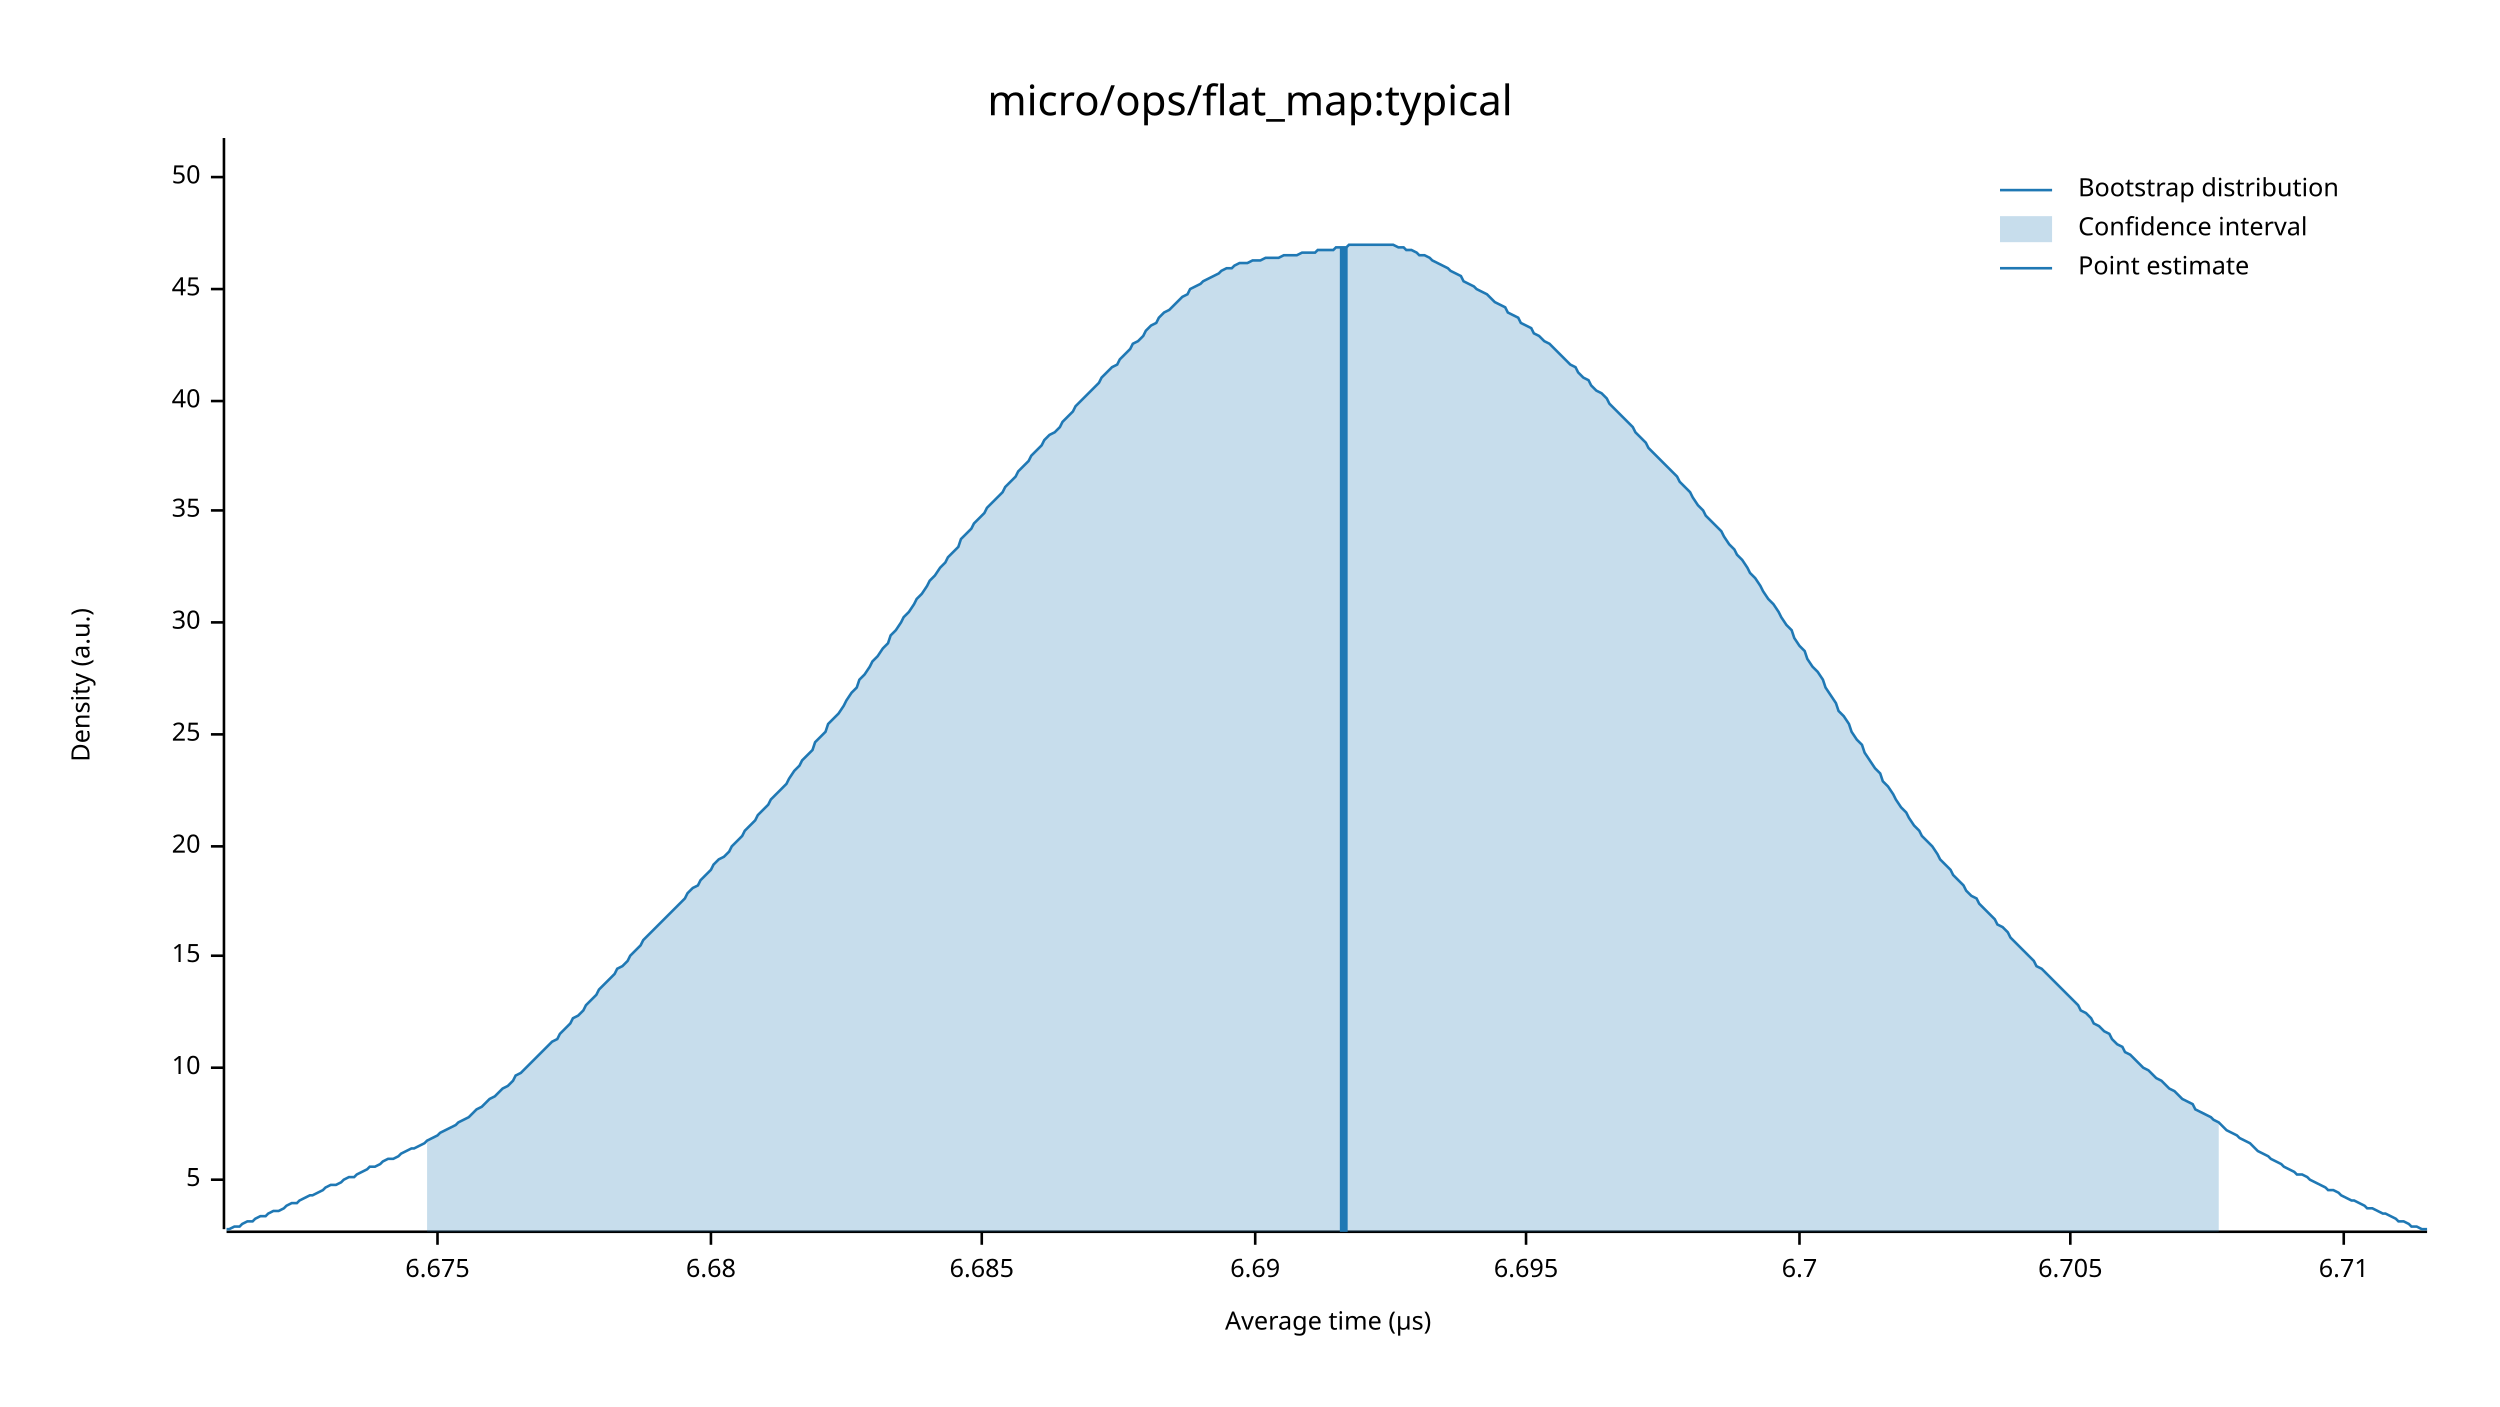
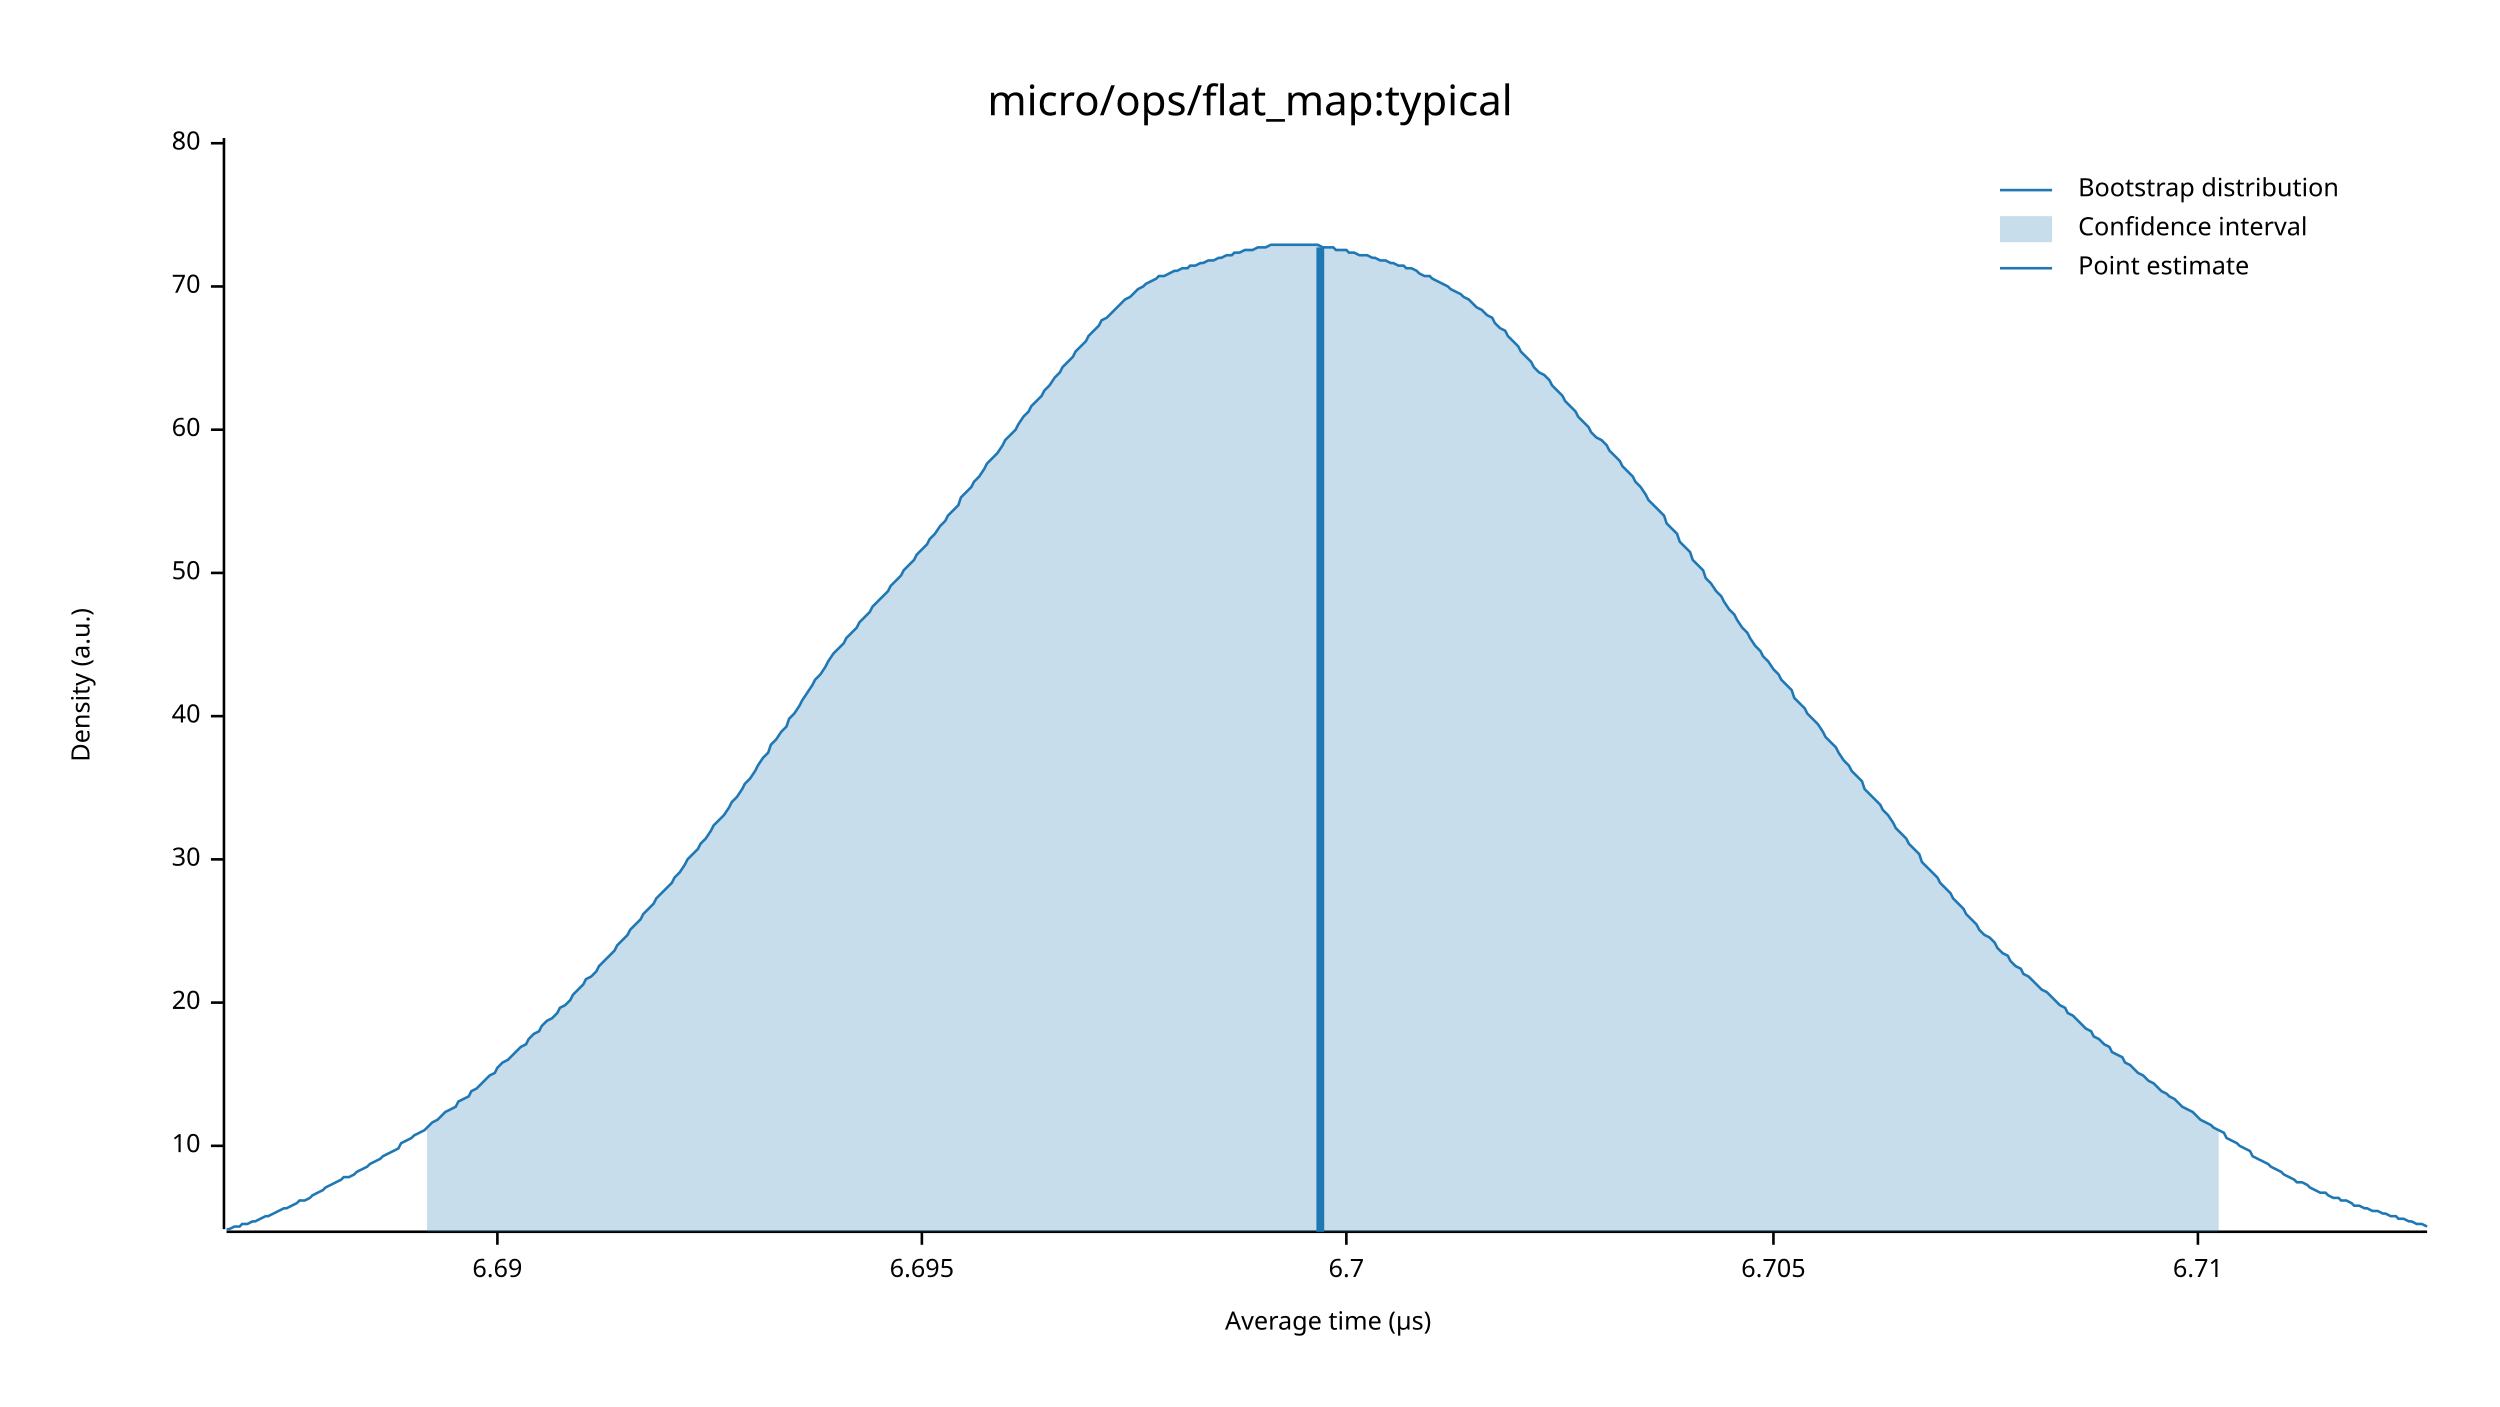
<svg xmlns="http://www.w3.org/2000/svg" width="960" height="540" viewBox="0 0 960 540">
  <text x="480" y="32" dy="0.76em" text-anchor="middle" font-family="sans-serif" font-size="16.129" opacity="1" fill="#000000">
micro/ops/flat_map:typical
</text>
  <text x="27" y="263" dy="0.76em" text-anchor="middle" font-family="sans-serif" font-size="9.677" opacity="1" fill="#000000" transform="rotate(270, 27, 263)">
Density (a.u.)
</text>
  <text x="510" y="513" dy="-0.5ex" text-anchor="middle" font-family="sans-serif" font-size="9.677" opacity="1" fill="#000000">
Average time (µs)
</text>
  <polyline fill="none" opacity="1" stroke="#000000" stroke-width="1" points="86,53 86,472 " />
-   <text x="77" y="453" dy="0.5ex" text-anchor="end" font-family="sans-serif" font-size="9.677" opacity="1" fill="#000000">
- 5
- </text>
-   <polyline fill="none" opacity="1" stroke="#000000" stroke-width="1" points="81,453 86,453 " />
-   <text x="77" y="410" dy="0.5ex" text-anchor="end" font-family="sans-serif" font-size="9.677" opacity="1" fill="#000000">
+   <text x="77" y="440" dy="0.5ex" text-anchor="end" font-family="sans-serif" font-size="9.677" opacity="1" fill="#000000">
10
</text>
-   <polyline fill="none" opacity="1" stroke="#000000" stroke-width="1" points="81,410 86,410 " />
-   <text x="77" y="367" dy="0.5ex" text-anchor="end" font-family="sans-serif" font-size="9.677" opacity="1" fill="#000000">
- 15
- </text>
-   <polyline fill="none" opacity="1" stroke="#000000" stroke-width="1" points="81,367 86,367 " />
-   <text x="77" y="325" dy="0.5ex" text-anchor="end" font-family="sans-serif" font-size="9.677" opacity="1" fill="#000000">
+   <polyline fill="none" opacity="1" stroke="#000000" stroke-width="1" points="81,440 86,440 " />
+   <text x="77" y="385" dy="0.5ex" text-anchor="end" font-family="sans-serif" font-size="9.677" opacity="1" fill="#000000">
20
</text>
-   <polyline fill="none" opacity="1" stroke="#000000" stroke-width="1" points="81,325 86,325 " />
-   <text x="77" y="282" dy="0.5ex" text-anchor="end" font-family="sans-serif" font-size="9.677" opacity="1" fill="#000000">
- 25
- </text>
-   <polyline fill="none" opacity="1" stroke="#000000" stroke-width="1" points="81,282 86,282 " />
-   <text x="77" y="239" dy="0.5ex" text-anchor="end" font-family="sans-serif" font-size="9.677" opacity="1" fill="#000000">
+   <polyline fill="none" opacity="1" stroke="#000000" stroke-width="1" points="81,385 86,385 " />
+   <text x="77" y="330" dy="0.5ex" text-anchor="end" font-family="sans-serif" font-size="9.677" opacity="1" fill="#000000">
30
</text>
-   <polyline fill="none" opacity="1" stroke="#000000" stroke-width="1" points="81,239 86,239 " />
-   <text x="77" y="196" dy="0.5ex" text-anchor="end" font-family="sans-serif" font-size="9.677" opacity="1" fill="#000000">
- 35
- </text>
-   <polyline fill="none" opacity="1" stroke="#000000" stroke-width="1" points="81,196 86,196 " />
-   <text x="77" y="154" dy="0.5ex" text-anchor="end" font-family="sans-serif" font-size="9.677" opacity="1" fill="#000000">
+   <polyline fill="none" opacity="1" stroke="#000000" stroke-width="1" points="81,330 86,330 " />
+   <text x="77" y="275" dy="0.5ex" text-anchor="end" font-family="sans-serif" font-size="9.677" opacity="1" fill="#000000">
40
</text>
-   <polyline fill="none" opacity="1" stroke="#000000" stroke-width="1" points="81,154 86,154 " />
-   <text x="77" y="111" dy="0.5ex" text-anchor="end" font-family="sans-serif" font-size="9.677" opacity="1" fill="#000000">
- 45
- </text>
-   <polyline fill="none" opacity="1" stroke="#000000" stroke-width="1" points="81,111 86,111 " />
-   <text x="77" y="68" dy="0.5ex" text-anchor="end" font-family="sans-serif" font-size="9.677" opacity="1" fill="#000000">
+   <polyline fill="none" opacity="1" stroke="#000000" stroke-width="1" points="81,275 86,275 " />
+   <text x="77" y="220" dy="0.5ex" text-anchor="end" font-family="sans-serif" font-size="9.677" opacity="1" fill="#000000">
50
</text>
-   <polyline fill="none" opacity="1" stroke="#000000" stroke-width="1" points="81,68 86,68 " />
+   <polyline fill="none" opacity="1" stroke="#000000" stroke-width="1" points="81,220 86,220 " />
+   <text x="77" y="165" dy="0.5ex" text-anchor="end" font-family="sans-serif" font-size="9.677" opacity="1" fill="#000000">
+ 60
+ </text>
+   <polyline fill="none" opacity="1" stroke="#000000" stroke-width="1" points="81,165 86,165 " />
+   <text x="77" y="110" dy="0.5ex" text-anchor="end" font-family="sans-serif" font-size="9.677" opacity="1" fill="#000000">
+ 70
+ </text>
+   <polyline fill="none" opacity="1" stroke="#000000" stroke-width="1" points="81,110 86,110 " />
+   <text x="77" y="55" dy="0.5ex" text-anchor="end" font-family="sans-serif" font-size="9.677" opacity="1" fill="#000000">
+ 80
+ </text>
+   <polyline fill="none" opacity="1" stroke="#000000" stroke-width="1" points="81,55 86,55 " />
  <polyline fill="none" opacity="1" stroke="#000000" stroke-width="1" points="87,473 932,473 " />
-   <text x="168" y="483" dy="0.76em" text-anchor="middle" font-family="sans-serif" font-size="9.677" opacity="1" fill="#000000">
- 6.675
- </text>
-   <polyline fill="none" opacity="1" stroke="#000000" stroke-width="1" points="168,473 168,478 " />
-   <text x="273" y="483" dy="0.76em" text-anchor="middle" font-family="sans-serif" font-size="9.677" opacity="1" fill="#000000">
- 6.68
- </text>
-   <polyline fill="none" opacity="1" stroke="#000000" stroke-width="1" points="273,473 273,478 " />
-   <text x="377" y="483" dy="0.76em" text-anchor="middle" font-family="sans-serif" font-size="9.677" opacity="1" fill="#000000">
- 6.685
- </text>
-   <polyline fill="none" opacity="1" stroke="#000000" stroke-width="1" points="377,473 377,478 " />
-   <text x="482" y="483" dy="0.76em" text-anchor="middle" font-family="sans-serif" font-size="9.677" opacity="1" fill="#000000">
+   <text x="191" y="483" dy="0.76em" text-anchor="middle" font-family="sans-serif" font-size="9.677" opacity="1" fill="#000000">
6.69
</text>
-   <polyline fill="none" opacity="1" stroke="#000000" stroke-width="1" points="482,473 482,478 " />
-   <text x="586" y="483" dy="0.76em" text-anchor="middle" font-family="sans-serif" font-size="9.677" opacity="1" fill="#000000">
+   <polyline fill="none" opacity="1" stroke="#000000" stroke-width="1" points="191,473 191,478 " />
+   <text x="354" y="483" dy="0.76em" text-anchor="middle" font-family="sans-serif" font-size="9.677" opacity="1" fill="#000000">
6.695
</text>
-   <polyline fill="none" opacity="1" stroke="#000000" stroke-width="1" points="586,473 586,478 " />
-   <text x="691" y="483" dy="0.76em" text-anchor="middle" font-family="sans-serif" font-size="9.677" opacity="1" fill="#000000">
+   <polyline fill="none" opacity="1" stroke="#000000" stroke-width="1" points="354,473 354,478 " />
+   <text x="517" y="483" dy="0.76em" text-anchor="middle" font-family="sans-serif" font-size="9.677" opacity="1" fill="#000000">
6.7
</text>
-   <polyline fill="none" opacity="1" stroke="#000000" stroke-width="1" points="691,473 691,478 " />
-   <text x="795" y="483" dy="0.76em" text-anchor="middle" font-family="sans-serif" font-size="9.677" opacity="1" fill="#000000">
+   <polyline fill="none" opacity="1" stroke="#000000" stroke-width="1" points="517,473 517,478 " />
+   <text x="681" y="483" dy="0.76em" text-anchor="middle" font-family="sans-serif" font-size="9.677" opacity="1" fill="#000000">
6.705
</text>
-   <polyline fill="none" opacity="1" stroke="#000000" stroke-width="1" points="795,473 795,478 " />
-   <text x="900" y="483" dy="0.76em" text-anchor="middle" font-family="sans-serif" font-size="9.677" opacity="1" fill="#000000">
+   <polyline fill="none" opacity="1" stroke="#000000" stroke-width="1" points="681,473 681,478 " />
+   <text x="844" y="483" dy="0.76em" text-anchor="middle" font-family="sans-serif" font-size="9.677" opacity="1" fill="#000000">
6.71
</text>
-   <polyline fill="none" opacity="1" stroke="#000000" stroke-width="1" points="900,473 900,478 " />
-   <polyline fill="none" opacity="1" stroke="#1F78B4" stroke-width="1" points="87,472 88,472 90,471 92,471 93,470 95,469 97,469 98,468 100,467 102,467 103,466 105,465 107,465 109,464 110,463 112,462 114,462 115,461 117,460 119,459 120,459 122,458 124,457 125,456 127,455 129,455 131,454 132,453 134,452 136,452 137,451 139,450 141,449 142,448 144,448 146,447 147,446 149,445 151,445 153,444 154,443 156,442 158,441 159,441 161,440 163,439 164,438 166,437 168,436 169,435 171,434 173,433 175,432 176,431 178,430 180,429 181,428 183,426 185,425 186,424 188,422 190,421 191,420 193,418 195,417 197,415 198,413 200,412 202,410 203,409 205,407 207,405 208,404 210,402 212,400 214,399 215,397 217,395 219,393 220,391 222,390 224,388 225,386 227,384 229,382 230,380 232,378 234,376 236,374 237,372 239,371 241,369 242,367 244,365 246,363 247,361 249,359 251,357 252,356 254,354 256,352 258,350 259,349 261,347 263,345 264,343 266,341 268,340 269,338 271,336 273,334 274,332 276,330 278,329 280,327 281,325 283,323 285,321 286,319 288,317 290,315 291,313 293,311 295,309 296,307 298,305 300,303 302,301 303,299 305,296 307,294 308,292 310,290 312,288 313,285 315,283 317,281 318,278 320,276 322,274 324,271 325,269 327,266 329,264 330,261 332,259 334,256 335,254 337,252 339,249 341,247 342,244 344,242 346,239 347,237 349,235 351,232 352,230 354,228 356,225 357,223 359,221 361,218 363,216 364,214 366,212 368,210 369,207 371,205 373,203 374,201 376,199 378,197 379,195 381,193 383,191 385,189 386,187 388,185 390,183 391,181 393,179 395,177 396,175 398,173 400,171 401,169 403,167 405,166 407,164 408,162 410,160 412,158 413,156 415,154 417,152 418,151 420,149 422,147 423,145 425,143 427,141 429,140 430,138 432,136 434,134 435,132 437,131 439,129 440,127 442,125 444,124 445,122 447,120 449,119 451,117 452,116 454,114 456,113 457,111 459,110 461,109 462,108 464,107 466,106 468,105 469,104 471,103 473,103 474,102 476,101 478,101 479,101 481,100 483,100 484,100 486,99 488,99 490,99 491,99 493,98 495,98 496,98 498,98 500,97 501,97 503,97 505,97 506,96 508,96 510,96 512,96 513,95 515,95 517,95 518,94 520,94 522,94 523,94 525,94 527,94 528,94 530,94 532,94 534,94 535,94 537,95 539,95 540,96 542,96 544,97 545,98 547,98 549,99 550,100 552,101 554,102 556,103 557,104 559,105 561,106 562,108 564,109 566,110 567,111 569,112 571,113 573,115 574,116 576,117 578,118 579,120 581,121 583,122 584,124 586,125 588,126 589,128 591,129 593,131 595,132 596,133 598,135 600,137 601,138 603,140 605,141 606,143 608,145 610,146 611,148 613,150 615,151 617,153 618,155 620,157 622,159 623,160 625,162 627,164 628,166 630,168 632,170 633,172 635,174 637,176 639,178 640,179 642,181 644,183 645,185 647,187 649,189 650,191 652,194 654,196 655,198 657,200 659,202 661,204 662,206 664,209 666,211 667,213 669,215 671,218 672,220 674,222 676,225 677,227 679,230 681,232 683,235 684,237 686,240 688,242 689,245 691,248 693,250 694,253 696,256 698,258 700,261 701,264 703,267 705,270 706,273 708,275 710,278 711,281 713,284 715,286 716,289 718,292 720,295 722,297 723,300 725,302 727,305 728,307 730,310 732,312 733,314 735,317 737,319 738,321 740,323 742,325 744,328 745,330 747,332 749,334 750,336 752,338 754,340 755,342 757,344 759,345 760,347 762,349 764,351 766,353 767,355 769,356 771,358 772,360 774,362 776,364 777,365 779,367 781,369 782,371 784,372 786,374 788,376 789,377 791,379 793,381 794,382 796,384 798,386 799,388 801,389 803,391 804,393 806,394 808,396 810,397 811,399 813,401 815,402 816,404 818,405 820,407 821,408 823,410 825,411 827,413 828,414 830,415 832,417 833,418 835,419 837,421 838,422 840,423 842,424 843,426 845,427 847,428 849,429 850,430 852,431 854,433 855,434 857,435 859,436 860,437 862,438 864,439 865,440 867,442 869,443 871,444 872,445 874,446 876,447 877,448 879,449 881,450 882,451 884,451 886,452 887,453 889,454 891,455 893,456 894,457 896,457 898,458 899,459 901,460 903,461 904,461 906,462 908,463 909,464 911,464 913,465 915,466 916,466 918,467 920,468 921,469 923,469 925,470 926,471 928,471 930,472 932,472 " />
-   <polygon opacity="0.25" fill="#1F78B4" points="164,438 166,437 168,436 169,435 171,434 173,433 175,432 176,431 178,430 180,429 181,428 183,426 185,425 186,424 188,422 190,421 191,420 193,418 195,417 197,415 198,413 200,412 202,410 203,409 205,407 207,405 208,404 210,402 212,400 214,399 215,397 217,395 219,393 220,391 222,390 224,388 225,386 227,384 229,382 230,380 232,378 234,376 236,374 237,372 239,371 241,369 242,367 244,365 246,363 247,361 249,359 251,357 252,356 254,354 256,352 258,350 259,349 261,347 263,345 264,343 266,341 268,340 269,338 271,336 273,334 274,332 276,330 278,329 280,327 281,325 283,323 285,321 286,319 288,317 290,315 291,313 293,311 295,309 296,307 298,305 300,303 302,301 303,299 305,296 307,294 308,292 310,290 312,288 313,285 315,283 317,281 318,278 320,276 322,274 324,271 325,269 327,266 329,264 330,261 332,259 334,256 335,254 337,252 339,249 341,247 342,244 344,242 346,239 347,237 349,235 351,232 352,230 354,228 356,225 357,223 359,221 361,218 363,216 364,214 366,212 368,210 369,207 371,205 373,203 374,201 376,199 378,197 379,195 381,193 383,191 385,189 386,187 388,185 390,183 391,181 393,179 395,177 396,175 398,173 400,171 401,169 403,167 405,166 407,164 408,162 410,160 412,158 413,156 415,154 417,152 418,151 420,149 422,147 423,145 425,143 427,141 429,140 430,138 432,136 434,134 435,132 437,131 439,129 440,127 442,125 444,124 445,122 447,120 449,119 451,117 452,116 454,114 456,113 457,111 459,110 461,109 462,108 464,107 466,106 468,105 469,104 471,103 473,103 474,102 476,101 478,101 479,101 481,100 483,100 484,100 486,99 488,99 490,99 491,99 493,98 495,98 496,98 498,98 500,97 501,97 503,97 505,97 506,96 508,96 510,96 512,96 513,95 515,95 517,95 518,94 520,94 522,94 523,94 525,94 527,94 528,94 530,94 532,94 534,94 535,94 537,95 539,95 540,96 542,96 544,97 545,98 547,98 549,99 550,100 552,101 554,102 556,103 557,104 559,105 561,106 562,108 564,109 566,110 567,111 569,112 571,113 573,115 574,116 576,117 578,118 579,120 581,121 583,122 584,124 586,125 588,126 589,128 591,129 593,131 595,132 596,133 598,135 600,137 601,138 603,140 605,141 606,143 608,145 610,146 611,148 613,150 615,151 617,153 618,155 620,157 622,159 623,160 625,162 627,164 628,166 630,168 632,170 633,172 635,174 637,176 639,178 640,179 642,181 644,183 645,185 647,187 649,189 650,191 652,194 654,196 655,198 657,200 659,202 661,204 662,206 664,209 666,211 667,213 669,215 671,218 672,220 674,222 676,225 677,227 679,230 681,232 683,235 684,237 686,240 688,242 689,245 691,248 693,250 694,253 696,256 698,258 700,261 701,264 703,267 705,270 706,273 708,275 710,278 711,281 713,284 715,286 716,289 718,292 720,295 722,297 723,300 725,302 727,305 728,307 730,310 732,312 733,314 735,317 737,319 738,321 740,323 742,325 744,328 745,330 747,332 749,334 750,336 752,338 754,340 755,342 757,344 759,345 760,347 762,349 764,351 766,353 767,355 769,356 771,358 772,360 774,362 776,364 777,365 779,367 781,369 782,371 784,372 786,374 788,376 789,377 791,379 793,381 794,382 796,384 798,386 799,388 801,389 803,391 804,393 806,394 808,396 810,397 811,399 813,401 815,402 816,404 818,405 820,407 821,408 823,410 825,411 827,413 828,414 830,415 832,417 833,418 835,419 837,421 838,422 840,423 842,424 843,426 845,427 847,428 849,429 850,430 852,431 852,473 164,473 " />
-   <polyline fill="none" opacity="1" stroke="#1F78B4" stroke-width="3" points="516,473 516,95 " />
+   <polyline fill="none" opacity="1" stroke="#000000" stroke-width="1" points="844,473 844,478 " />
+   <polyline fill="none" opacity="1" stroke="#1F78B4" stroke-width="1" points="87,472 88,472 90,471 92,471 93,470 95,470 97,469 98,469 100,468 102,467 103,467 105,466 107,465 109,464 110,464 112,463 114,462 115,461 117,461 119,460 120,459 122,458 124,457 125,456 127,455 129,454 131,453 132,452 134,452 136,451 137,450 139,449 141,448 142,447 144,446 146,445 147,444 149,443 151,442 153,441 154,439 156,438 158,437 159,436 161,435 163,434 164,433 166,431 168,430 169,429 171,427 173,426 175,425 176,423 178,422 180,421 181,419 183,418 185,416 186,415 188,413 190,412 191,410 193,408 195,407 197,405 198,404 200,402 202,401 203,399 205,397 207,396 208,394 210,392 212,391 214,389 215,387 217,386 219,384 220,382 222,380 224,378 225,376 227,375 229,373 230,371 232,369 234,367 236,365 237,363 239,361 241,359 242,357 244,355 246,353 247,351 249,349 251,347 252,345 254,343 256,341 258,339 259,337 261,335 263,332 264,330 266,328 268,326 269,324 271,322 273,319 274,317 276,315 278,313 280,310 281,308 283,306 285,303 286,301 288,299 290,296 291,294 293,291 295,289 296,286 298,284 300,281 302,279 303,276 305,274 307,271 308,269 310,266 312,263 313,261 315,259 317,256 318,254 320,251 322,249 324,247 325,245 327,243 329,241 330,239 332,237 334,235 335,233 337,231 339,229 341,227 342,225 344,223 346,221 347,219 349,217 351,215 352,213 354,211 356,209 357,207 359,205 361,202 363,200 364,198 366,196 368,194 369,191 371,189 373,187 374,185 376,183 378,180 379,178 381,176 383,174 385,171 386,169 388,167 390,165 391,163 393,160 395,158 396,156 398,154 400,152 401,150 403,148 405,145 407,143 408,141 410,139 412,137 413,135 415,133 417,131 418,129 420,127 422,125 423,123 425,122 427,120 429,118 430,117 432,115 434,114 435,113 437,111 439,110 440,109 442,108 444,107 445,106 447,106 449,105 451,104 452,104 454,103 456,103 457,102 459,102 461,101 462,101 464,100 466,100 468,99 469,99 471,98 473,98 474,97 476,97 478,96 479,96 481,96 483,95 484,95 486,95 488,94 490,94 491,94 493,94 495,94 496,94 498,94 500,94 501,94 503,94 505,94 506,94 508,95 510,95 512,95 513,96 515,96 517,96 518,97 520,97 522,98 523,98 525,98 527,99 528,99 530,100 532,100 534,101 535,101 537,102 539,102 540,103 542,103 544,104 545,105 547,106 549,106 550,107 552,108 554,109 556,110 557,111 559,112 561,113 562,114 564,115 566,117 567,118 569,119 571,121 573,122 574,124 576,126 578,127 579,129 581,131 583,133 584,135 586,137 588,139 589,141 591,143 593,144 595,146 596,148 598,150 600,152 601,154 603,156 605,158 606,160 608,162 610,164 611,166 613,168 615,169 617,171 618,173 620,175 622,177 623,179 625,181 627,183 628,185 630,187 632,190 633,192 635,194 637,196 639,198 640,201 642,203 644,205 645,208 647,210 649,212 650,215 652,217 654,219 655,222 657,224 659,227 661,229 662,231 664,234 666,236 667,238 669,241 671,243 672,245 674,248 676,250 677,252 679,254 681,257 683,259 684,261 686,263 688,265 689,268 691,270 693,272 694,274 696,276 698,278 700,281 701,283 703,285 705,287 706,289 708,292 710,294 711,296 713,298 715,300 716,303 718,305 720,307 722,309 723,311 725,313 727,316 728,318 730,320 732,322 733,324 735,326 737,328 738,331 740,333 742,335 744,337 745,339 747,341 749,343 750,345 752,347 754,349 755,351 757,353 759,355 760,357 762,359 764,360 766,362 767,364 769,366 771,367 772,369 774,371 776,372 777,374 779,375 781,377 782,378 784,380 786,381 788,383 789,384 791,386 793,387 794,389 796,390 798,392 799,393 801,395 803,396 804,398 806,399 808,401 810,402 811,404 813,405 815,406 816,408 818,409 820,411 821,412 823,413 825,415 827,416 828,417 830,419 832,420 833,421 835,422 837,424 838,425 840,426 842,427 843,428 845,430 847,431 849,432 850,433 852,434 854,435 855,437 857,438 859,439 860,440 862,441 864,442 865,444 867,445 869,446 871,447 872,448 874,449 876,450 877,451 879,452 881,453 882,454 884,454 886,455 887,456 889,457 891,458 893,458 894,459 896,460 898,460 899,461 901,461 903,462 904,463 906,463 908,464 909,464 911,465 913,465 915,466 916,466 918,467 920,467 921,468 923,468 925,469 926,469 928,470 930,470 932,471 " />
+   <polygon opacity="0.25" fill="#1F78B4" points="164,433 166,431 168,430 169,429 171,427 173,426 175,425 176,423 178,422 180,421 181,419 183,418 185,416 186,415 188,413 190,412 191,410 193,408 195,407 197,405 198,404 200,402 202,401 203,399 205,397 207,396 208,394 210,392 212,391 214,389 215,387 217,386 219,384 220,382 222,380 224,378 225,376 227,375 229,373 230,371 232,369 234,367 236,365 237,363 239,361 241,359 242,357 244,355 246,353 247,351 249,349 251,347 252,345 254,343 256,341 258,339 259,337 261,335 263,332 264,330 266,328 268,326 269,324 271,322 273,319 274,317 276,315 278,313 280,310 281,308 283,306 285,303 286,301 288,299 290,296 291,294 293,291 295,289 296,286 298,284 300,281 302,279 303,276 305,274 307,271 308,269 310,266 312,263 313,261 315,259 317,256 318,254 320,251 322,249 324,247 325,245 327,243 329,241 330,239 332,237 334,235 335,233 337,231 339,229 341,227 342,225 344,223 346,221 347,219 349,217 351,215 352,213 354,211 356,209 357,207 359,205 361,202 363,200 364,198 366,196 368,194 369,191 371,189 373,187 374,185 376,183 378,180 379,178 381,176 383,174 385,171 386,169 388,167 390,165 391,163 393,160 395,158 396,156 398,154 400,152 401,150 403,148 405,145 407,143 408,141 410,139 412,137 413,135 415,133 417,131 418,129 420,127 422,125 423,123 425,122 427,120 429,118 430,117 432,115 434,114 435,113 437,111 439,110 440,109 442,108 444,107 445,106 447,106 449,105 451,104 452,104 454,103 456,103 457,102 459,102 461,101 462,101 464,100 466,100 468,99 469,99 471,98 473,98 474,97 476,97 478,96 479,96 481,96 483,95 484,95 486,95 488,94 490,94 491,94 493,94 495,94 496,94 498,94 500,94 501,94 503,94 505,94 506,94 508,95 510,95 512,95 513,96 515,96 517,96 518,97 520,97 522,98 523,98 525,98 527,99 528,99 530,100 532,100 534,101 535,101 537,102 539,102 540,103 542,103 544,104 545,105 547,106 549,106 550,107 552,108 554,109 556,110 557,111 559,112 561,113 562,114 564,115 566,117 567,118 569,119 571,121 573,122 574,124 576,126 578,127 579,129 581,131 583,133 584,135 586,137 588,139 589,141 591,143 593,144 595,146 596,148 598,150 600,152 601,154 603,156 605,158 606,160 608,162 610,164 611,166 613,168 615,169 617,171 618,173 620,175 622,177 623,179 625,181 627,183 628,185 630,187 632,190 633,192 635,194 637,196 639,198 640,201 642,203 644,205 645,208 647,210 649,212 650,215 652,217 654,219 655,222 657,224 659,227 661,229 662,231 664,234 666,236 667,238 669,241 671,243 672,245 674,248 676,250 677,252 679,254 681,257 683,259 684,261 686,263 688,265 689,268 691,270 693,272 694,274 696,276 698,278 700,281 701,283 703,285 705,287 706,289 708,292 710,294 711,296 713,298 715,300 716,303 718,305 720,307 722,309 723,311 725,313 727,316 728,318 730,320 732,322 733,324 735,326 737,328 738,331 740,333 742,335 744,337 745,339 747,341 749,343 750,345 752,347 754,349 755,351 757,353 759,355 760,357 762,359 764,360 766,362 767,364 769,366 771,367 772,369 774,371 776,372 777,374 779,375 781,377 782,378 784,380 786,381 788,383 789,384 791,386 793,387 794,389 796,390 798,392 799,393 801,395 803,396 804,398 806,399 808,401 810,402 811,404 813,405 815,406 816,408 818,409 820,411 821,412 823,413 825,415 827,416 828,417 830,419 832,420 833,421 835,422 837,424 838,425 840,426 842,427 843,428 845,430 847,431 849,432 850,433 852,434 852,473 164,473 " />
+   <polyline fill="none" opacity="1" stroke="#1F78B4" stroke-width="3" points="507,473 507,95 " />
  <text x="798" y="68" dy="0.76em" text-anchor="start" font-family="sans-serif" font-size="9.677" opacity="1" fill="#000000">
Bootstrap distribution
</text>
  <text x="798" y="83" dy="0.76em" text-anchor="start" font-family="sans-serif" font-size="9.677" opacity="1" fill="#000000">
Confidence interval
</text>
  <text x="798" y="98" dy="0.76em" text-anchor="start" font-family="sans-serif" font-size="9.677" opacity="1" fill="#000000">
Point estimate
</text>
  <polyline fill="none" opacity="1" stroke="#1F78B4" stroke-width="1" points="768,73 788,73 " />
  <rect x="768" y="83" width="20" height="10" opacity="0.25" fill="#1F78B4" stroke="none" />
  <polyline fill="none" opacity="1" stroke="#1F78B4" stroke-width="1" points="768,103 788,103 " />
</svg>
